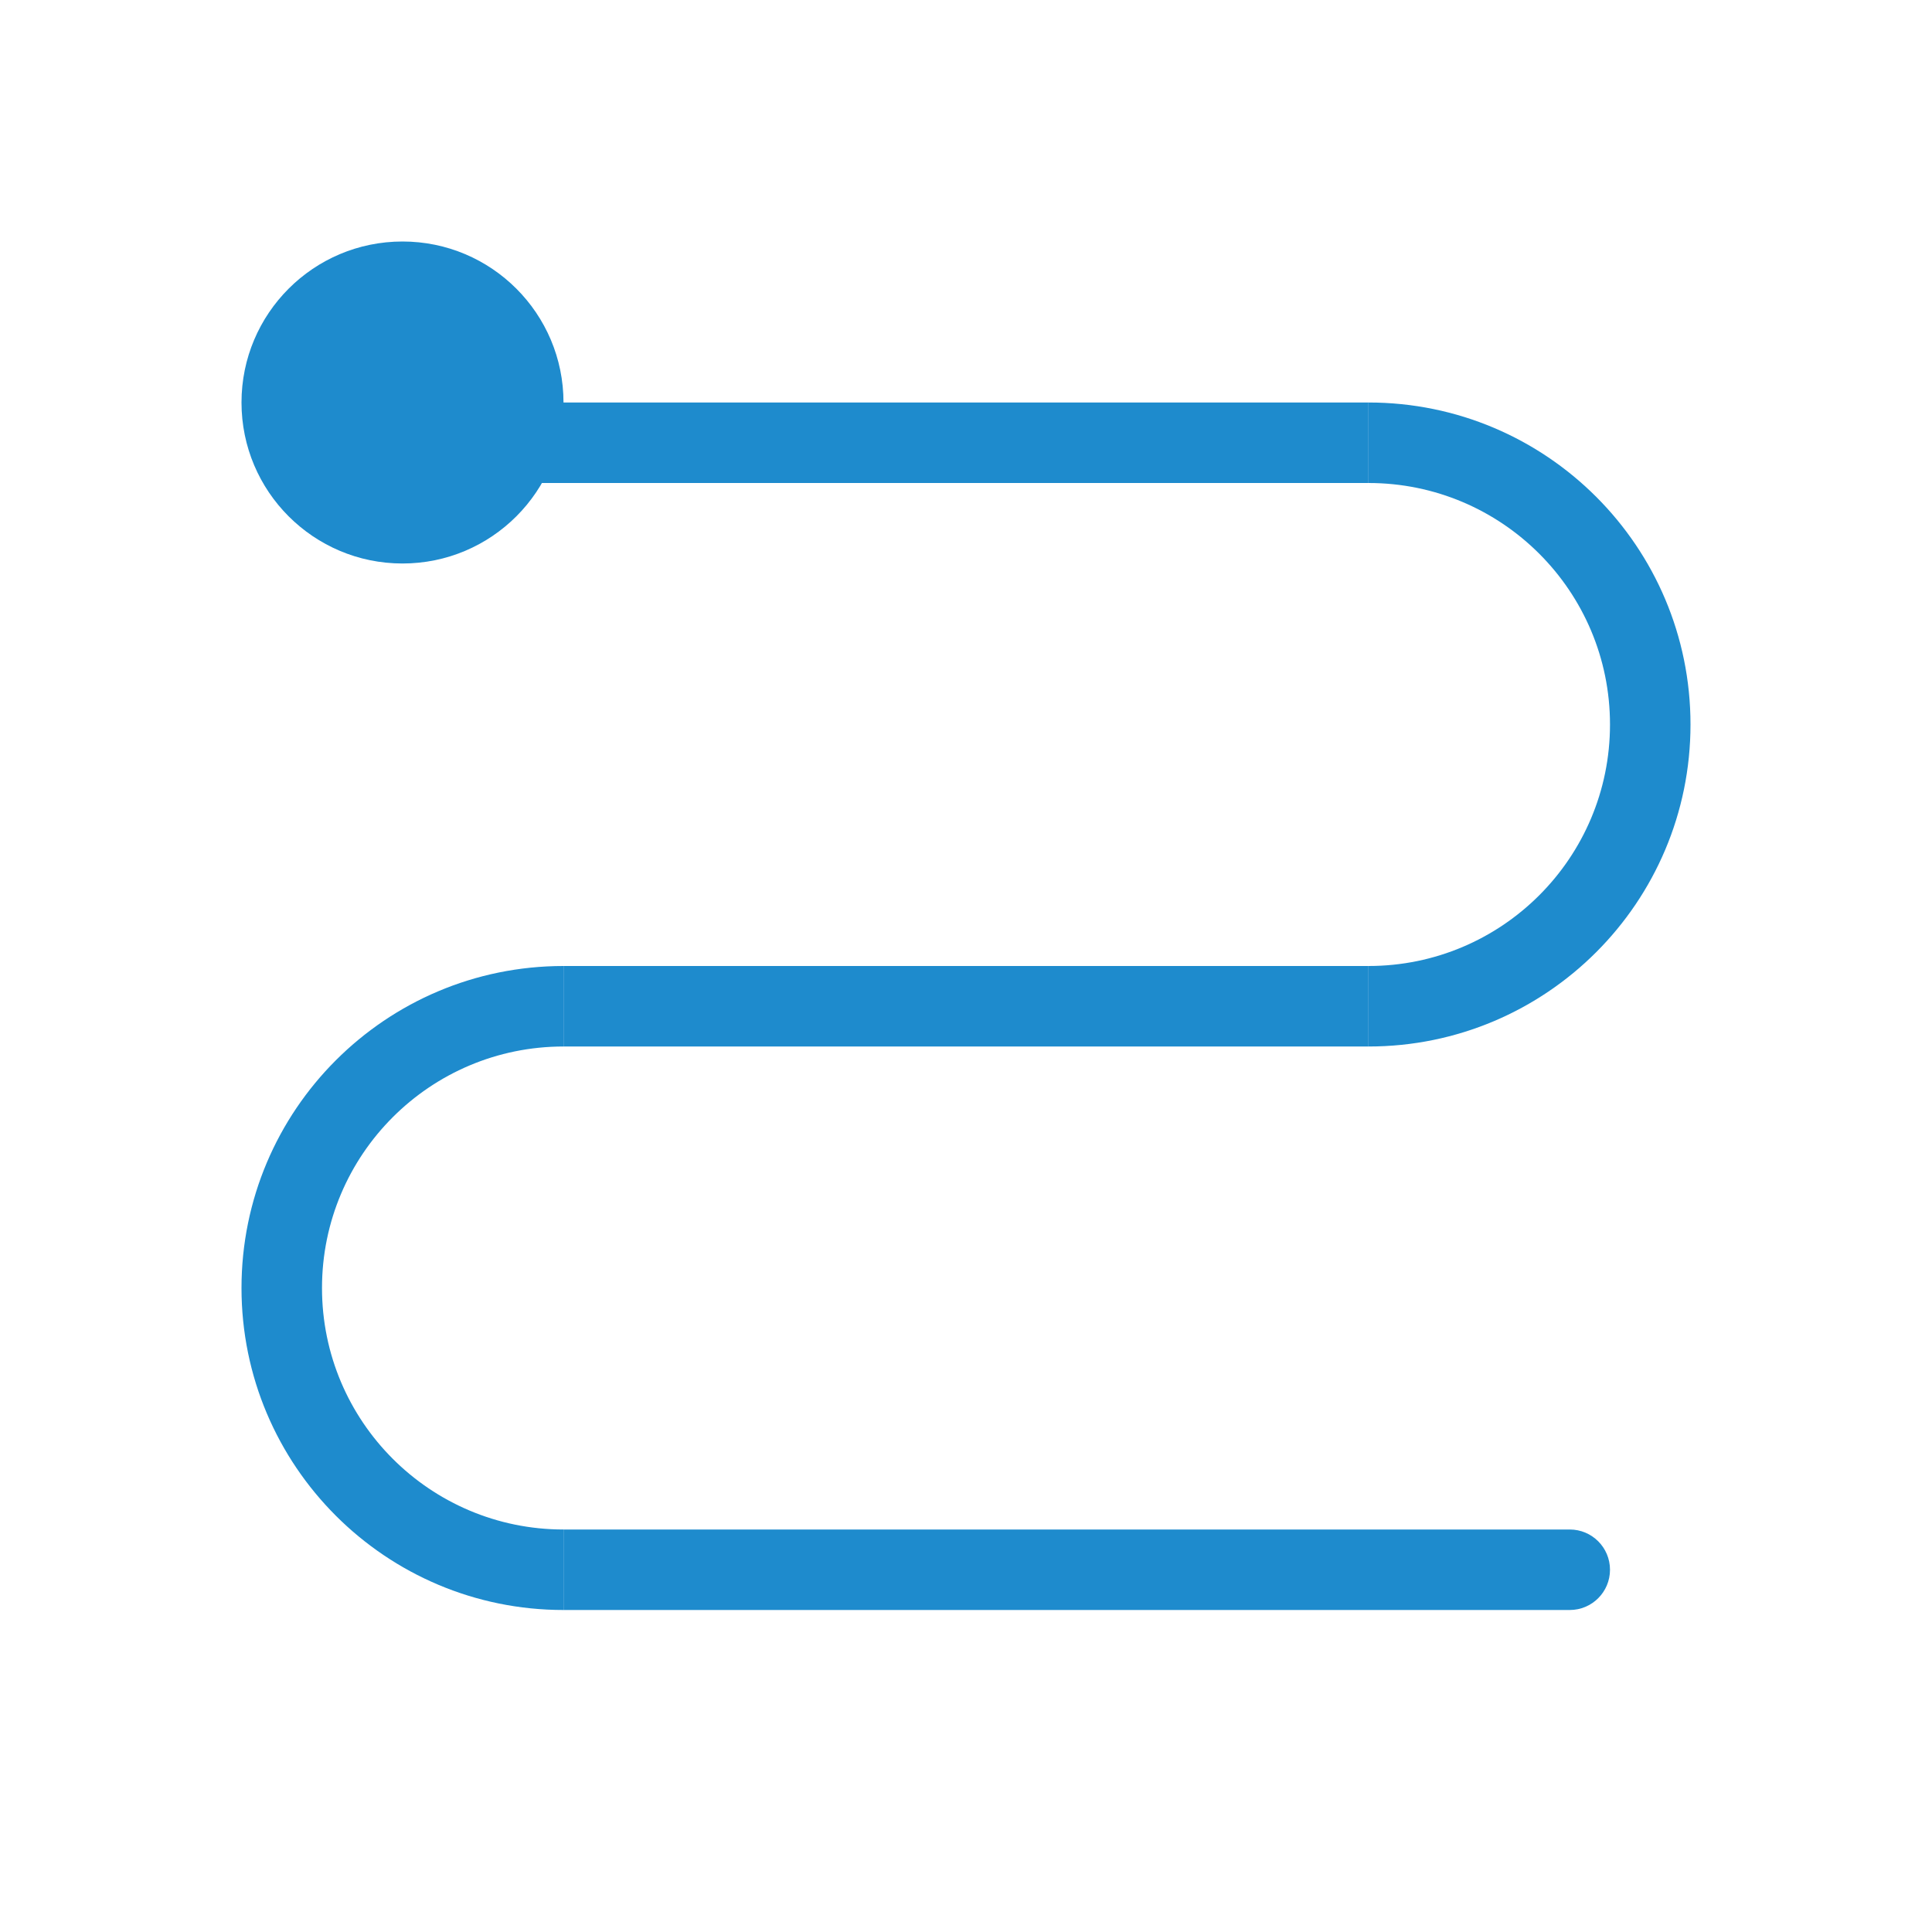
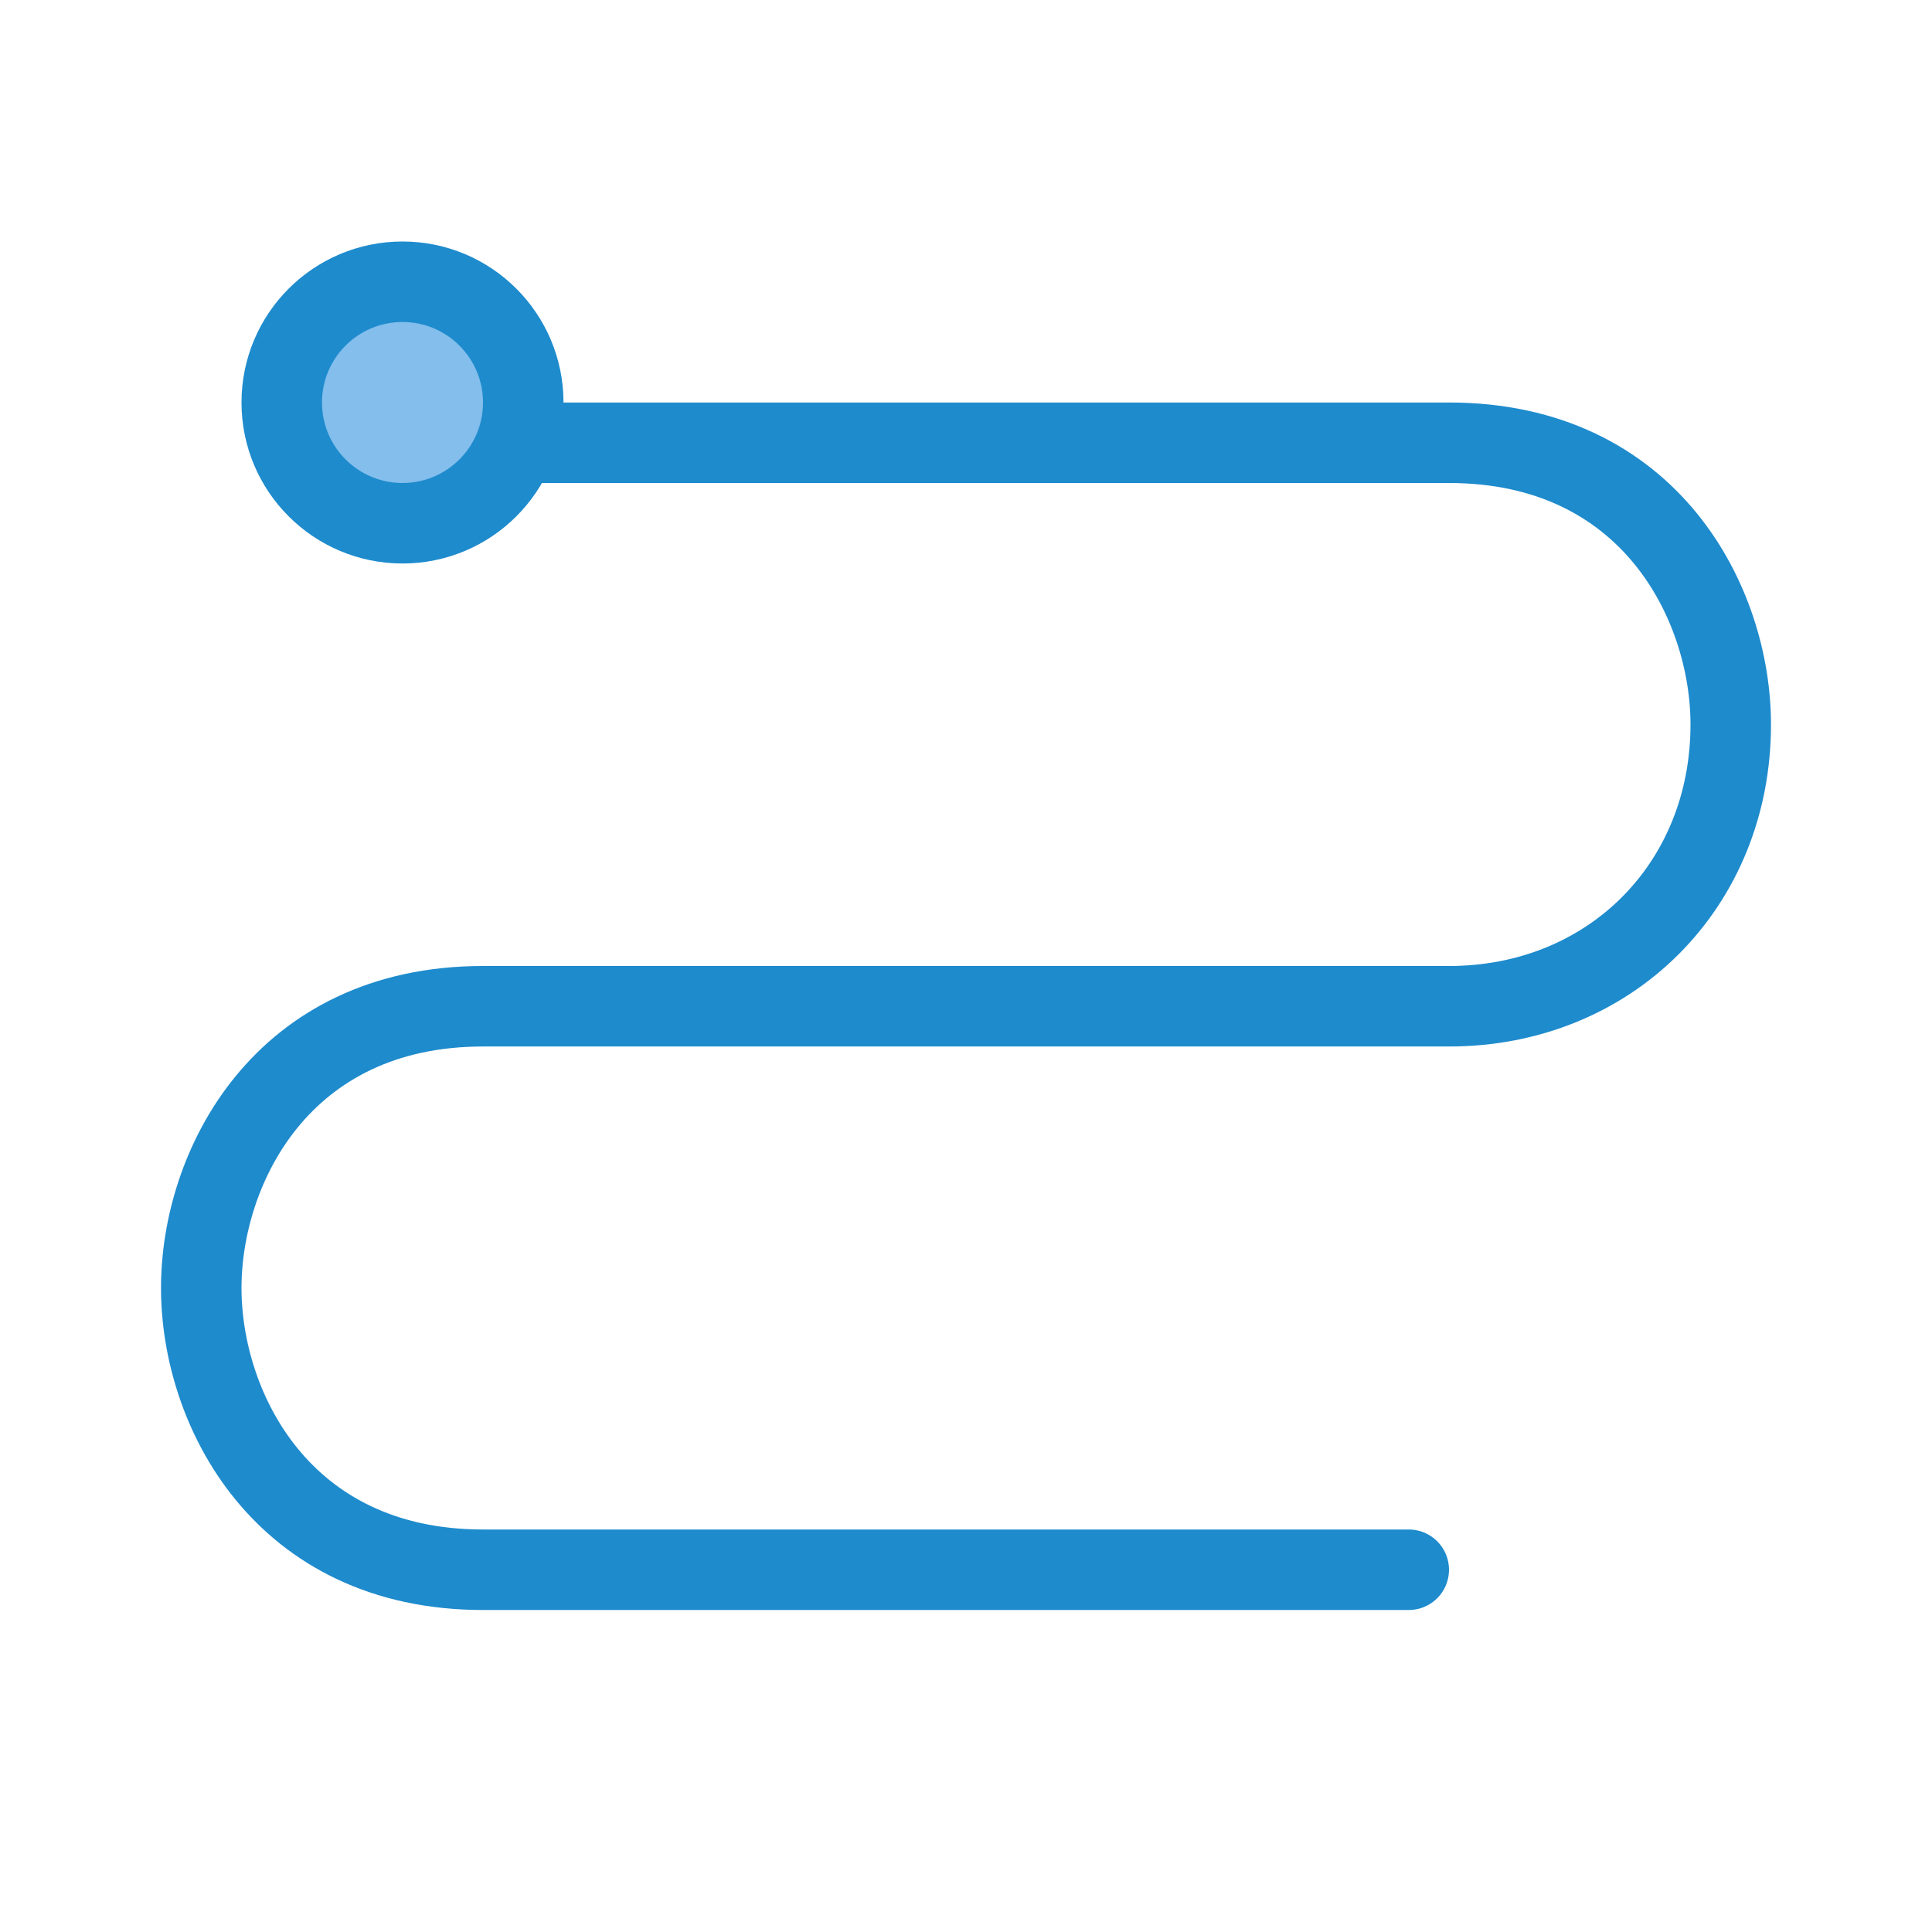
<svg xmlns="http://www.w3.org/2000/svg" viewBox="0 0 24 24">
-   <g fill="#1e8bcd">
-     <path d="m6 5h11v1h-11z" />
-     <path d="m7 19v1h12.5a.5.5 0 0 0 .5-.5.5.5 0 0 0 -.5-.5z" />
-     <path d="m7 12h10v1h-10z" />
-     <path d="m17 5v1a3 3 0 0 1 3 3 3 3 0 0 1 -3 3v1a4 4 0 0 0 4-4 4 4 0 0 0 -4-4z" />
-     <path d="m7 12v1a3 3 0 0 0 -3 3 3 3 0 0 0 3 3v1a4 4 0 0 1 -4-4 4 4 0 0 1 4-4z" />
-     <circle cx="5" cy="5" r="2" />
-   </g>
+   <path class="icn icn--highlight-color-line" d="M 6.5,5.5 H 18 c 2.5,0 3.5,2 3.5,3.5 0,2 -1.5,3.5 -3.5,3.5 H 6 c -2.5,0 -3.5,2 -3.5,3.5 0,1.5 1,3.5 3.5,3.5 h 11.5" fill="none" stroke="#1e8bcd" stroke-linecap="round" stroke-linejoin="round" />
+   <path class="icn icn--highlight-color" d="M 6.5,5 A 1.5,1.5 0 0 1 5,6.5 1.5,1.5 0 0 1 3.5,5 1.5,1.5 0 0 1 5,3.5 1.5,1.5 0 0 1 6.5,5 Z" fill="#83beec" stroke="#1e8bcd" stroke-linecap="round" stroke-linejoin="round" />
</svg>
